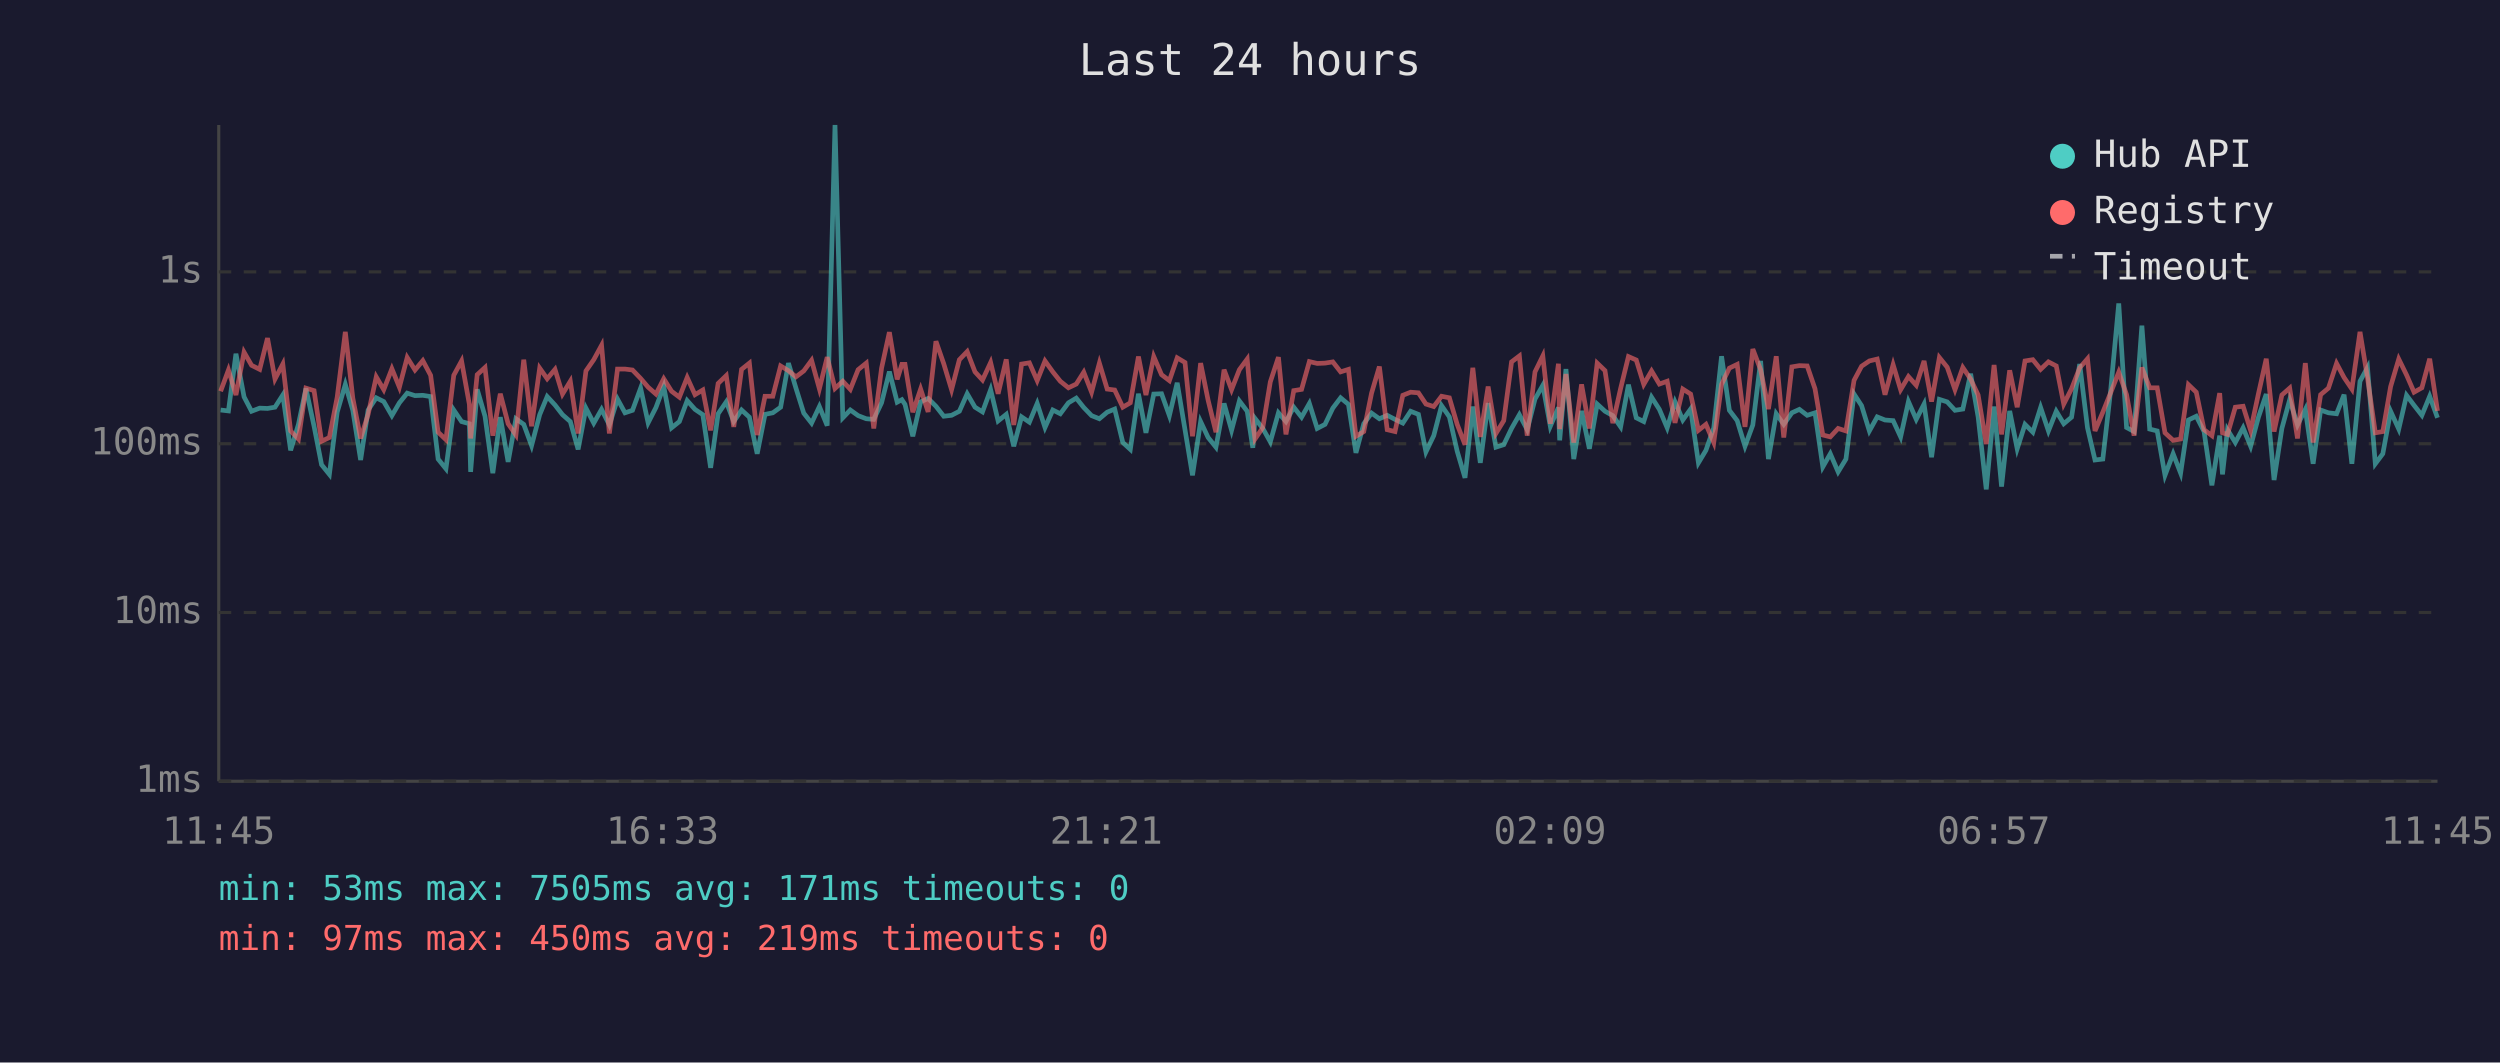
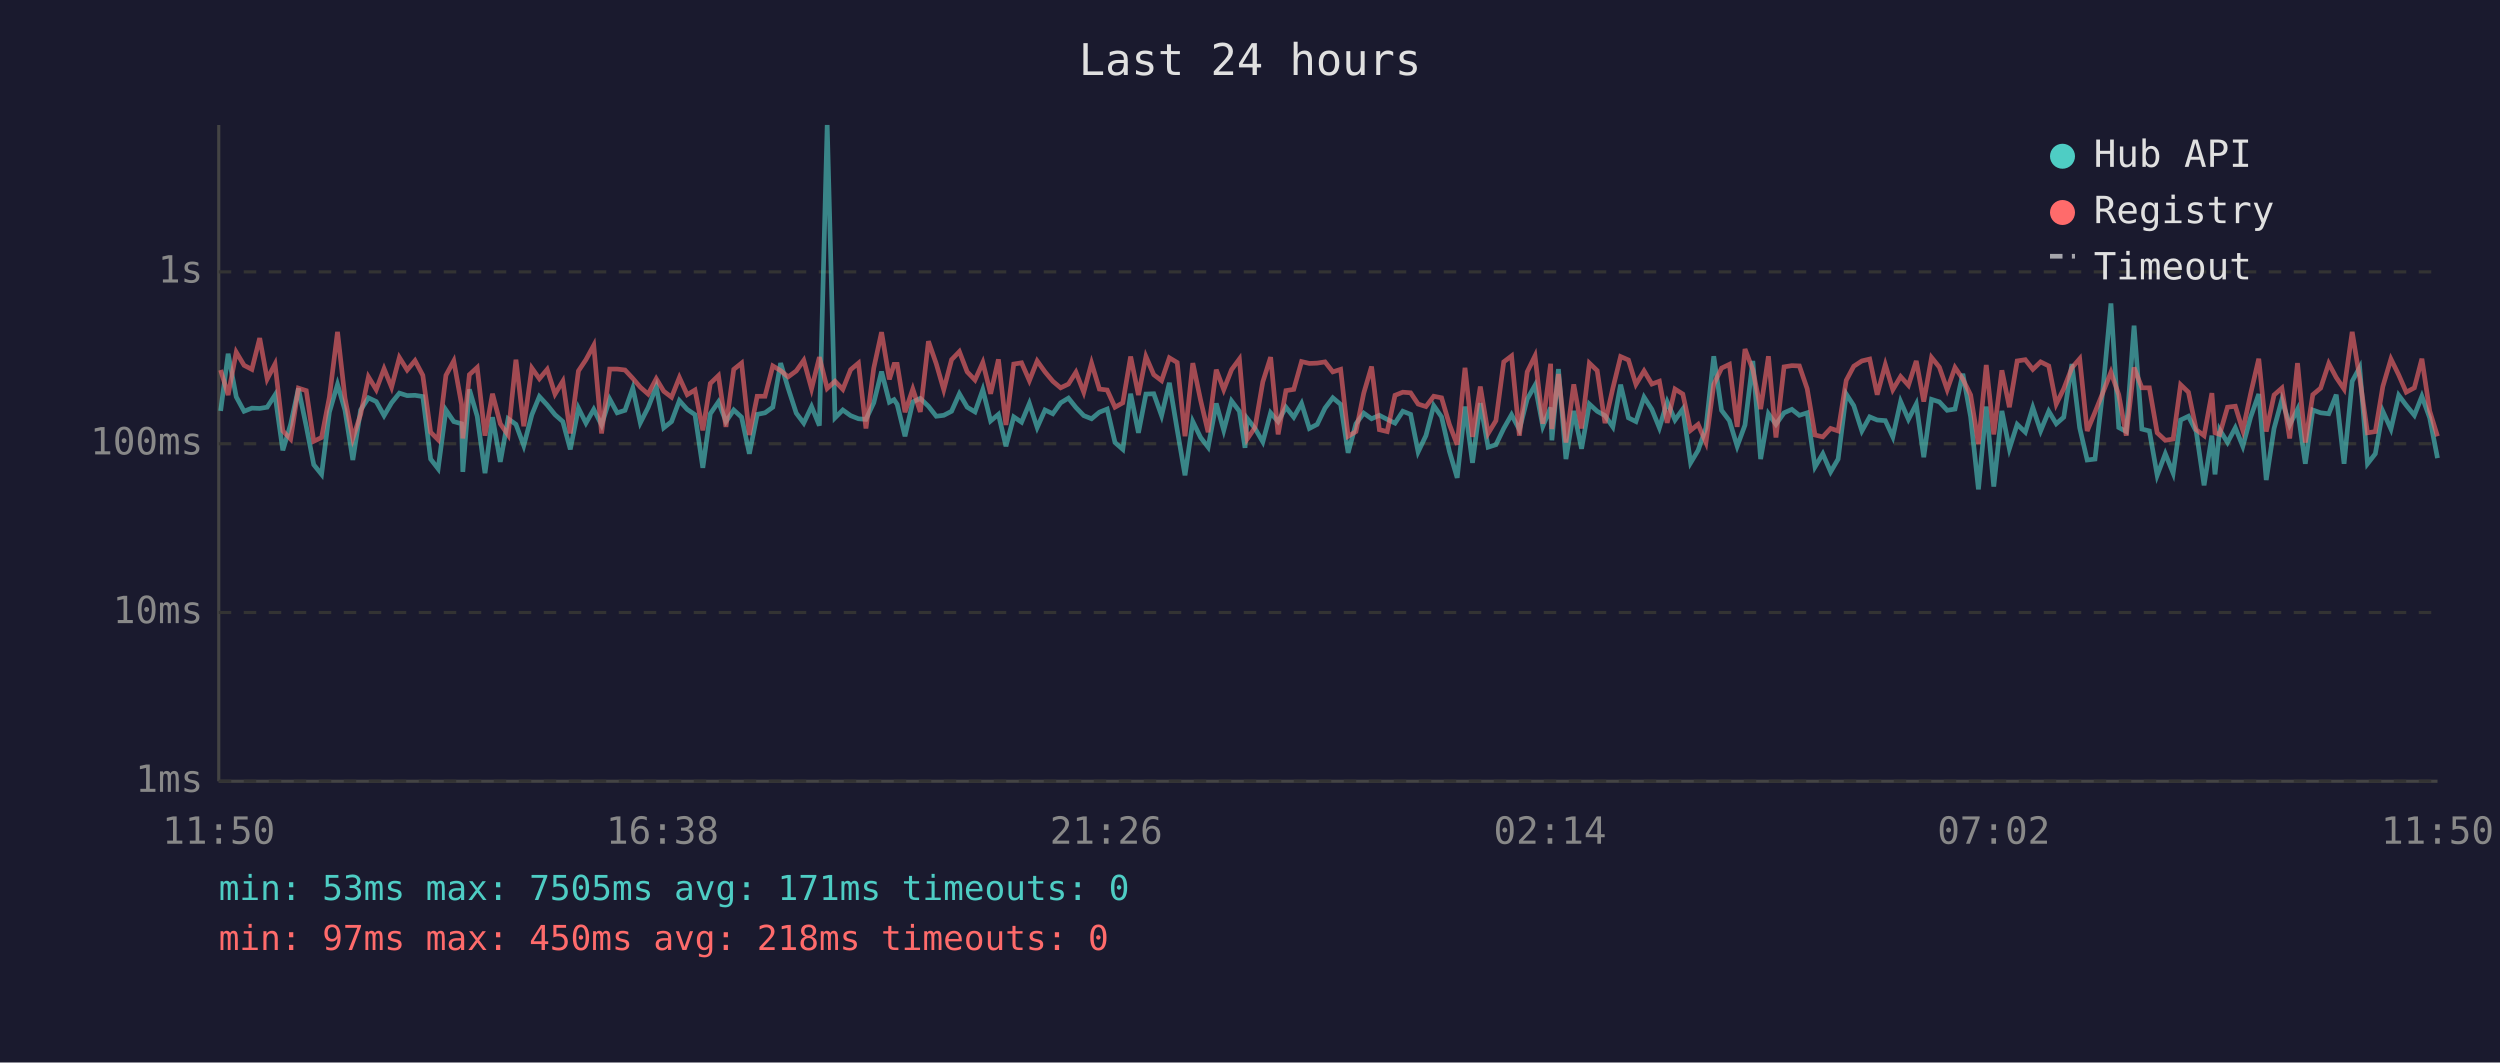
<svg xmlns="http://www.w3.org/2000/svg" viewBox="0 0 800 340" font-family="monospace" font-size="12">
  <rect width="800" height="340" fill="#1a1a2e" />
  <text x="400" y="24" fill="#e0e0e0" font-size="14" text-anchor="middle">Last 24 hours</text>
  <line x1="70" y1="40" x2="70" y2="250" stroke="#444" stroke-width="1" />
  <line x1="70" y1="250" x2="780" y2="250" stroke="#444" stroke-width="1" />
  <line x1="70" y1="250" x2="780" y2="250" stroke="#333" stroke-width="1" stroke-dasharray="4" />
  <text x="65" y="250" fill="#888" text-anchor="end" dominant-baseline="middle">1ms</text>
  <line x1="70" y1="196" x2="780" y2="196" stroke="#333" stroke-width="1" stroke-dasharray="4" />
  <text x="65" y="196" fill="#888" text-anchor="end" dominant-baseline="middle">10ms</text>
  <line x1="70" y1="142" x2="780" y2="142" stroke="#333" stroke-width="1" stroke-dasharray="4" />
  <text x="65" y="142" fill="#888" text-anchor="end" dominant-baseline="middle">100ms</text>
  <line x1="70" y1="87" x2="780" y2="87" stroke="#333" stroke-width="1" stroke-dasharray="4" />
  <text x="65" y="87" fill="#888" text-anchor="end" dominant-baseline="middle">1s</text>
-   <text x="70" y="270" fill="#888" text-anchor="middle">11:45</text>
-   <text x="212" y="270" fill="#888" text-anchor="middle">16:33</text>
-   <text x="354" y="270" fill="#888" text-anchor="middle">21:21</text>
-   <text x="496" y="270" fill="#888" text-anchor="middle">02:09</text>
-   <text x="638" y="270" fill="#888" text-anchor="middle">06:57</text>
-   <text x="780" y="270" fill="#888" text-anchor="middle">11:45</text>
-   <polyline points="70.6,131.2 73.1,131.5 75.5,113.2 78.1,127.0 80.5,131.6 83.1,130.6 85.6,130.7 88.0,130.3 90.5,126.4 93.0,144.1 95.5,135.8 97.9,124.3 100.5,136.4 102.9,148.7 105.4,151.8 107.9,131.9 110.5,123.0 112.9,131.3 115.4,147.2 117.8,131.2 120.4,127.3 122.8,128.5 125.4,133.0 127.8,128.9 130.3,125.8 132.8,126.6 135.3,126.5 137.8,126.9 140.2,146.9 142.7,150.0 145.2,131.2 147.7,134.9 150.2,135.6 150.6,151.0 152.7,124.6 155.2,133.2 157.7,151.4 160.1,133.5 162.6,147.8 165.1,134.0 167.6,135.8 170.1,142.6 172.7,132.7 175.1,126.9 177.6,129.6 180.0,132.7 182.5,134.9 185.0,143.8 187.5,130.6 190.0,135.4 192.5,131.0 195.0,136.0 197.6,127.7 200.0,132.1 202.4,131.3 205.0,124.2 207.4,135.3 209.9,130.4 212.4,123.7 214.9,136.9 217.4,134.9 219.9,128.2 222.4,131.0 224.9,132.7 227.4,149.7 229.8,132.4 232.4,128.6 234.8,134.9 237.3,131.2 239.8,133.5 242.3,145.2 244.8,132.6 247.3,132.1 249.8,130.3 252.3,116.2 254.7,124.2 257.2,132.2 259.7,135.4 262.2,130.1 264.7,136.2 267.2,40.0 269.7,133.7 272.1,131.2 274.6,133.0 277.2,134.0 279.6,134.2 282.1,128.9 284.6,118.9 287.1,128.7 288.6,127.9 289.6,129.4 292.1,139.6 294.6,128.6 297.0,127.5 299.5,130.0 302.0,133.2 304.5,132.9 307.0,131.6 309.5,126.0 312.0,130.3 314.4,131.8 317.0,124.7 319.4,134.7 322.0,132.6 324.4,142.8 326.9,133.4 329.4,135.1 331.9,129.1 334.4,136.8 336.9,131.2 339.3,132.4 341.9,128.9 344.4,127.4 346.8,130.4 349.3,133.0 351.8,134.0 354.3,131.9 356.7,130.9 359.3,141.6 361.7,143.8 364.3,126.0 366.7,138.5 369.2,126.1 371.7,126.0 374.2,133.0 376.7,122.5 379.2,137.5 381.6,152.1 384.2,134.9 386.6,140.0 389.1,143.1 391.7,129.1 394.1,137.7 396.6,128.3 399.1,131.6 400.9,143.3 401.6,133.9 404.1,137.1 406.5,141.4 409.1,132.1 411.5,134.9 414.0,130.3 416.5,133.5 419.0,129.1 421.5,137.1 424.0,135.8 426.5,130.6 429.0,127.3 431.5,129.4 433.9,144.9 436.4,135.6 438.9,132.2 441.4,134.0 443.9,132.9 446.4,134.2 448.9,135.4 451.4,131.6 453.9,132.6 456.3,144.6 458.8,139.4 461.3,129.8 463.8,133.4 466.3,144.4 468.8,152.9 471.3,130.1 473.7,148.1 476.2,129.0 478.7,143.1 481.2,142.3 483.7,137.1 486.2,132.7 488.7,137.5 491.2,127.7 493.7,123.3 496.1,136.4 498.7,130.4 499.1,140.9 501.1,118.1 503.6,146.9 506.1,131.5 508.6,143.6 511.1,129.3 513.6,131.6 516.1,133.0 518.6,136.6 521.1,123.1 523.6,133.7 526.0,134.9 528.5,127.1 531.0,131.0 533.5,136.9 536.0,128.6 538.5,134.4 541.0,130.9 543.5,148.1 545.9,144.1 548.4,136.9 550.9,114.0 553.4,131.3 555.9,134.6 558.4,142.8 560.9,136.0 563.4,115.5 565.9,146.9 568.4,132.4 570.8,135.8 573.4,132.1 575.8,131.0 578.3,132.9 580.8,132.1 583.3,149.4 585.7,145.2 588.2,151.0 590.7,146.9 593.3,126.1 595.7,129.8 598.2,137.9 600.7,133.4 603.2,134.4 605.8,134.6 608.2,139.8 610.7,128.5 613.2,134.2 615.7,129.3 618.1,146.3 620.6,127.8 623.1,128.6 625.6,131.3 628.1,130.9 630.6,119.6 633.0,133.4 635.6,156.6 638.1,130.1 640.5,155.7 643.1,131.5 645.5,143.6 648.0,135.8 650.5,138.3 653.0,130.4 655.5,137.9 658.0,131.6 660.4,135.6 662.9,133.5 665.5,116.5 668.0,136.9 670.4,147.2 672.9,146.9 675.4,125.0 678.0,97.1 680.5,136.8 682.9,138.1 685.4,104.2 687.9,137.3 690.3,137.9 692.8,152.1 695.4,145.2 697.8,151.4 700.3,134.4 702.8,133.2 705.3,138.1 707.8,155.3 710.3,139.4 711.2,151.8 712.8,137.5 715.3,141.6 717.8,136.9 720.2,142.8 722.7,133.5 725.2,126.1 727.7,153.6 730.2,137.1 732.7,127.9 735.2,136.0 737.7,131.0 740.2,148.4 742.6,131.2 745.1,132.1 747.7,132.4 750.1,126.3 752.6,148.4 755.2,122.0 757.6,117.6 760.1,148.4 762.5,145.2 765.0,131.6 767.6,137.3 770.1,126.5 772.5,129.7 775.0,132.9 777.5,126.8 780.0,133.7" fill="none" stroke="#4ecdc4" stroke-width="1.5" opacity="0.6" />
-   <polyline points="70.6,125.2 73.1,118.4 75.5,126.4 78.1,112.7 80.5,116.9 83.1,118.2 85.6,108.2 88.0,121.3 90.5,116.5 93.0,137.9 95.5,140.5 97.9,124.2 100.5,125.0 102.9,141.2 105.4,140.0 107.9,127.1 110.5,106.2 112.9,127.4 115.4,140.3 117.8,132.6 120.4,120.6 122.8,124.7 125.4,118.0 127.8,123.9 130.3,114.4 132.8,118.4 135.3,115.4 137.8,120.1 140.2,138.3 142.7,140.7 145.2,120.1 147.7,115.5 150.2,129.4 150.6,140.3 152.7,119.9 155.2,117.6 157.7,139.4 160.1,126.0 162.6,135.6 165.1,139.2 167.6,115.1 170.1,136.4 172.7,117.8 175.1,121.2 177.6,118.2 180.0,126.1 182.5,122.0 185.0,138.7 187.5,118.7 190.0,115.1 192.5,110.5 195.0,138.7 197.6,118.1 200.0,118.1 202.4,118.4 205.0,121.1 207.4,123.9 209.9,126.1 212.4,121.2 214.9,125.2 217.4,127.1 219.9,120.8 222.4,126.3 224.9,124.8 227.4,137.7 229.8,122.7 232.4,120.2 234.8,136.6 237.3,118.2 239.8,116.2 242.3,139.2 244.8,126.8 247.3,126.8 249.8,117.1 252.3,118.6 254.7,120.6 257.2,118.7 259.7,115.3 262.2,124.4 264.7,114.3 267.2,124.3 269.7,122.0 272.1,124.6 274.6,118.3 277.2,116.2 279.6,137.1 282.1,117.8 284.6,106.3 287.1,121.4 288.6,116.6 289.6,116.6 292.1,131.9 294.6,124.5 297.0,131.8 299.5,109.2 302.0,116.4 304.5,124.7 307.0,115.1 309.5,112.5 312.0,119.0 314.4,121.6 317.0,116.0 319.4,126.0 322.0,115.0 324.4,136.0 326.9,116.5 329.4,116.1 331.9,121.8 334.4,115.5 336.9,119.0 339.3,122.0 341.9,124.1 344.4,122.9 346.8,119.1 349.3,125.5 351.8,116.2 354.3,124.5 356.7,124.8 359.3,130.3 361.7,128.9 364.3,114.1 366.7,126.4 369.2,114.1 371.7,119.9 374.2,121.8 376.7,114.5 379.2,116.0 381.6,139.6 384.2,116.2 386.6,128.1 389.1,138.3 391.7,118.3 394.1,124.7 396.6,118.3 399.1,114.9 400.9,135.4 401.6,140.5 404.1,136.8 406.5,122.2 409.1,114.3 411.5,139.0 414.0,125.0 416.5,124.6 419.0,115.7 421.5,116.3 424.0,116.2 426.5,115.8 429.0,119.0 431.5,118.2 433.9,139.6 436.4,138.1 438.9,125.8 441.4,117.3 443.9,137.5 446.4,138.1 448.9,126.5 451.4,125.5 453.9,125.7 456.3,129.3 458.8,130.1 461.3,126.8 463.8,127.3 466.3,135.8 468.8,142.3 471.3,117.7 473.7,139.8 476.2,123.7 478.7,138.7 481.2,134.6 483.7,115.8 486.2,113.9 488.7,139.4 491.2,119.0 493.7,113.9 496.1,135.6 498.7,116.4 499.1,137.3 501.1,119.7 503.6,141.6 506.1,123.0 508.6,137.1 511.1,116.2 513.6,118.6 516.1,135.4 518.6,124.3 521.1,114.1 523.6,115.2 526.0,123.0 528.5,118.7 531.0,122.9 533.5,122.0 536.0,135.3 538.5,124.5 541.0,126.1 543.5,137.7 545.9,135.8 548.4,141.6 550.9,123.0 553.4,117.8 555.9,116.6 558.4,136.6 560.9,111.7 563.4,118.3 565.9,130.9 568.4,114.0 570.8,140.0 573.4,117.4 575.8,117.0 578.3,117.1 580.8,124.4 583.3,139.2 585.7,139.8 588.2,137.1 590.7,137.9 593.3,121.7 595.7,117.2 598.2,115.5 600.7,114.9 603.2,126.3 605.8,116.7 608.2,124.7 610.7,120.5 613.2,123.3 615.7,115.5 618.1,128.5 620.6,114.4 623.1,117.5 625.6,124.7 628.1,117.6 630.6,121.3 633.0,126.4 635.6,142.1 638.1,116.8 640.5,139.0 643.1,118.5 645.5,130.3 648.0,115.5 650.5,115.1 653.0,118.2 655.5,115.8 658.0,117.1 660.4,129.3 662.9,124.4 665.5,117.7 668.0,114.8 670.4,137.9 672.9,131.9 675.4,125.7 678.0,119.1 680.5,126.3 682.9,139.4 685.4,117.6 687.9,124.1 690.3,124.1 692.8,138.5 695.4,140.9 697.8,140.5 700.3,123.1 702.8,125.5 705.3,137.5 707.8,139.4 710.3,125.8 711.2,138.5 712.8,139.0 715.3,130.3 717.8,130.0 720.2,137.7 722.7,126.0 725.2,114.8 727.7,138.1 730.2,126.4 732.7,124.2 735.2,140.3 737.7,116.2 740.2,141.6 742.6,126.3 745.1,124.2 747.7,116.3 750.1,120.8 752.6,124.5 755.2,106.2 757.6,120.9 760.1,138.5 762.5,138.1 765.0,123.7 767.6,114.9 770.1,120.0 772.5,125.5 775.0,124.1 777.5,114.8 780.0,131.5" fill="none" stroke="#ff6b6b" stroke-width="1.5" opacity="0.6" />
+   <text x="70" y="270" fill="#888" text-anchor="middle">11:50</text>
+   <text x="212" y="270" fill="#888" text-anchor="middle">16:38</text>
+   <text x="354" y="270" fill="#888" text-anchor="middle">21:26</text>
+   <text x="496" y="270" fill="#888" text-anchor="middle">02:14</text>
+   <text x="638" y="270" fill="#888" text-anchor="middle">07:02</text>
+   <text x="780" y="270" fill="#888" text-anchor="middle">11:50</text>
+   <polyline points="70.6,131.5 73.0,113.2 75.6,127.0 78.1,131.6 80.6,130.6 83.1,130.7 85.5,130.3 88.0,126.4 90.5,144.1 93.0,135.8 95.5,124.3 98.0,136.4 100.4,148.7 102.9,151.8 105.4,131.9 108.0,123.0 110.4,131.3 112.9,147.2 115.4,131.2 117.9,127.3 120.4,128.5 122.9,133.0 125.3,128.9 127.8,125.8 130.3,126.6 132.8,126.5 135.3,126.9 137.8,146.9 140.2,150.0 142.7,131.2 145.2,134.9 147.7,135.6 148.1,151.0 150.2,124.6 152.7,133.2 155.2,151.4 157.6,133.5 160.1,147.8 162.6,134.0 165.1,135.8 167.6,142.6 170.2,132.7 172.6,126.9 175.1,129.6 177.6,132.7 180.1,134.9 182.5,143.8 185.1,130.6 187.5,135.4 190.0,131.0 192.5,136.0 195.1,127.7 197.5,132.1 200.0,131.3 202.5,124.2 204.9,135.3 207.4,130.4 210.0,123.7 212.4,136.9 214.9,134.9 217.4,128.2 219.9,131.0 222.4,132.7 224.9,149.7 227.3,132.4 229.9,128.6 232.3,134.9 234.8,131.2 237.3,133.5 239.8,145.2 242.3,132.6 244.8,132.1 247.3,130.3 249.8,116.2 252.2,124.2 254.8,132.2 257.2,135.4 259.7,130.1 262.2,136.2 264.7,40.0 267.2,133.7 269.7,131.2 272.2,133.0 274.7,134.0 277.1,134.2 279.6,128.9 282.1,118.9 284.6,128.7 286.1,127.9 287.1,129.4 289.6,139.6 292.1,128.6 294.5,127.5 297.1,130.0 299.6,133.2 302.0,132.9 304.5,131.6 307.0,126.0 309.5,130.3 312.0,131.8 314.5,124.7 317.0,134.7 319.5,132.6 321.9,142.8 324.4,133.4 326.9,135.1 329.4,129.1 331.9,136.8 334.4,131.2 336.9,132.4 339.4,128.9 341.9,127.4 344.3,130.4 346.8,133.0 349.3,134.0 351.8,131.9 354.3,130.9 356.8,141.6 359.3,143.8 361.8,126.0 364.3,138.5 366.7,126.1 369.2,126.0 371.7,133.0 374.2,122.5 376.7,137.5 379.2,152.1 381.7,134.9 384.2,140.0 386.6,143.1 389.2,129.1 391.6,137.7 394.1,128.3 396.6,131.6 398.4,143.3 399.1,133.9 401.6,137.1 404.1,141.4 406.6,132.1 409.0,134.9 411.5,130.3 414.0,133.5 416.5,129.1 419.0,137.1 421.5,135.8 424.0,130.6 426.5,127.3 429.0,129.4 431.4,144.9 433.9,135.6 436.4,132.2 438.9,134.0 441.4,132.9 443.9,134.2 446.4,135.4 448.9,131.6 451.4,132.6 453.8,144.6 456.3,139.4 458.8,129.8 461.3,133.4 463.8,144.4 466.3,152.9 468.8,130.1 471.2,148.1 473.7,129.0 476.2,143.1 478.7,142.3 481.2,137.1 483.7,132.7 486.2,137.5 488.7,127.7 491.2,123.3 493.7,136.4 496.2,130.4 496.6,140.9 498.7,118.1 501.1,146.9 503.6,131.5 506.1,143.6 508.6,129.3 511.1,131.6 513.6,133.0 516.1,136.6 518.6,123.1 521.1,133.7 523.5,134.9 526.1,127.1 528.6,131.0 531.0,136.9 533.5,128.6 536.0,134.4 538.5,130.9 541.0,148.1 543.4,144.1 545.9,136.9 548.4,114.0 550.9,131.3 553.4,134.6 555.9,142.8 558.4,136.0 560.9,115.5 563.4,146.9 565.9,132.4 568.3,135.8 570.9,132.1 573.4,131.0 575.8,132.9 578.3,132.1 580.8,149.4 583.3,145.2 585.8,151.0 588.2,146.9 590.8,126.1 593.2,129.8 595.8,137.9 598.3,133.4 600.7,134.4 603.3,134.6 605.7,139.8 608.2,128.5 610.7,134.2 613.2,129.3 615.6,146.3 618.1,127.8 620.6,128.6 623.1,131.3 625.6,130.9 628.1,119.6 630.6,133.4 633.1,156.6 635.6,130.1 638.0,155.7 640.6,131.5 643.0,143.6 645.5,135.8 648.1,138.3 650.5,130.4 653.0,137.9 655.6,131.6 658.0,135.6 660.4,133.5 663.0,116.5 665.5,136.9 667.9,147.2 670.4,146.9 672.9,125.0 675.5,97.1 678.0,136.8 680.4,138.1 682.9,104.2 685.4,137.3 687.8,137.9 690.3,152.1 692.9,145.2 695.4,151.4 697.8,134.4 700.3,133.2 702.8,138.1 705.3,155.3 707.8,139.4 708.8,151.8 710.3,137.5 712.8,141.6 715.3,136.9 717.7,142.8 720.2,133.5 722.8,126.1 725.2,153.6 727.7,137.1 730.2,127.9 732.7,136.0 735.2,131.0 737.7,148.4 740.1,131.2 742.6,132.1 745.2,132.4 747.6,126.3 750.1,148.4 752.7,122.0 755.1,117.6 757.6,148.4 760.1,145.2 762.5,131.6 765.1,137.3 767.6,126.5 770.0,129.7 772.6,132.9 775.0,126.8 777.5,133.7 780.0,146.6" fill="none" stroke="#4ecdc4" stroke-width="1.5" opacity="0.6" />
+   <polyline points="70.6,118.4 73.0,126.4 75.6,112.7 78.1,116.9 80.6,118.2 83.1,108.2 85.5,121.3 88.0,116.5 90.5,137.9 93.0,140.5 95.5,124.2 98.0,125.0 100.4,141.2 102.9,140.0 105.4,127.1 108.0,106.2 110.4,127.4 112.9,140.3 115.4,132.6 117.9,120.6 120.4,124.7 122.9,118.0 125.3,123.9 127.8,114.4 130.3,118.4 132.8,115.4 135.3,120.1 137.8,138.3 140.2,140.7 142.7,120.1 145.2,115.5 147.7,129.4 148.1,140.3 150.2,119.9 152.7,117.6 155.2,139.4 157.6,126.0 160.1,135.6 162.6,139.2 165.1,115.1 167.6,136.4 170.2,117.8 172.6,121.2 175.1,118.2 177.6,126.1 180.1,122.0 182.5,138.7 185.1,118.7 187.5,115.1 190.0,110.5 192.5,138.7 195.1,118.1 197.5,118.1 200.0,118.4 202.5,121.1 204.9,123.9 207.4,126.1 210.0,121.2 212.4,125.2 214.9,127.1 217.4,120.8 219.9,126.3 222.4,124.8 224.9,137.7 227.3,122.7 229.9,120.2 232.3,136.6 234.8,118.2 237.3,116.2 239.8,139.2 242.3,126.8 244.8,126.8 247.3,117.1 249.8,118.6 252.2,120.6 254.8,118.7 257.2,115.3 259.7,124.4 262.2,114.3 264.7,124.3 267.2,122.0 269.7,124.6 272.2,118.3 274.7,116.2 277.1,137.1 279.6,117.8 282.1,106.3 284.6,121.4 286.1,116.6 287.1,116.6 289.6,131.9 292.1,124.5 294.5,131.8 297.1,109.2 299.6,116.4 302.0,124.7 304.5,115.1 307.0,112.5 309.5,119.0 312.0,121.6 314.5,116.0 317.0,126.0 319.5,115.0 321.9,136.0 324.4,116.5 326.9,116.1 329.4,121.8 331.9,115.5 334.4,119.0 336.9,122.0 339.4,124.1 341.9,122.9 344.3,119.1 346.8,125.5 349.3,116.2 351.8,124.5 354.3,124.8 356.8,130.3 359.3,128.9 361.8,114.1 364.3,126.4 366.7,114.1 369.2,119.9 371.7,121.8 374.2,114.5 376.7,116.0 379.2,139.6 381.7,116.2 384.2,128.1 386.6,138.3 389.2,118.3 391.6,124.7 394.1,118.3 396.6,114.9 398.4,135.4 399.1,140.5 401.6,136.8 404.1,122.2 406.6,114.3 409.0,139.0 411.5,125.0 414.0,124.6 416.5,115.7 419.0,116.3 421.5,116.2 424.0,115.8 426.5,119.0 429.0,118.2 431.4,139.6 433.9,138.1 436.4,125.8 438.9,117.3 441.4,137.5 443.9,138.1 446.4,126.5 448.9,125.5 451.4,125.7 453.8,129.3 456.3,130.1 458.8,126.8 461.3,127.3 463.8,135.8 466.3,142.3 468.8,117.7 471.2,139.8 473.7,123.7 476.2,138.7 478.7,134.6 481.2,115.8 483.7,113.9 486.2,139.4 488.7,119.0 491.2,113.9 493.7,135.6 496.2,116.4 496.6,137.3 498.7,119.7 501.1,141.6 503.6,123.0 506.1,137.1 508.6,116.2 511.1,118.6 513.6,135.4 516.1,124.3 518.6,114.1 521.1,115.2 523.5,123.0 526.1,118.7 528.6,122.9 531.0,122.0 533.5,135.3 536.0,124.5 538.5,126.1 541.0,137.7 543.4,135.8 545.9,141.6 548.4,123.0 550.9,117.8 553.4,116.6 555.9,136.6 558.4,111.7 560.9,118.3 563.4,130.9 565.9,114.0 568.3,140.0 570.9,117.4 573.4,117.0 575.8,117.1 578.3,124.4 580.8,139.2 583.3,139.8 585.8,137.1 588.2,137.9 590.8,121.7 593.2,117.2 595.8,115.5 598.3,114.9 600.7,126.3 603.3,116.7 605.7,124.7 608.2,120.5 610.7,123.3 613.2,115.5 615.6,128.5 618.1,114.4 620.6,117.5 623.1,124.7 625.6,117.6 628.1,121.3 630.6,126.4 633.1,142.1 635.6,116.8 638.0,139.0 640.6,118.5 643.0,130.3 645.5,115.5 648.1,115.1 650.5,118.2 653.0,115.8 655.6,117.1 658.0,129.3 660.4,124.4 663.0,117.7 665.5,114.8 667.9,137.9 670.4,131.9 672.9,125.7 675.5,119.1 678.0,126.3 680.4,139.4 682.9,117.6 685.4,124.1 687.8,124.1 690.3,138.5 692.9,140.9 695.4,140.5 697.8,123.1 700.3,125.5 702.8,137.5 705.3,139.4 707.8,125.8 708.8,138.5 710.3,139.0 712.8,130.3 715.3,130.0 717.7,137.7 720.2,126.0 722.8,114.8 725.2,138.1 727.7,126.4 730.2,124.2 732.7,140.3 735.2,116.2 737.7,141.6 740.1,126.3 742.6,124.2 745.2,116.3 747.6,120.8 750.1,124.5 752.7,106.2 755.1,120.9 757.6,138.5 760.1,138.1 762.5,123.7 765.1,114.9 767.6,120.0 770.0,125.5 772.6,124.1 775.0,114.8 777.5,131.5 780.0,139.6" fill="none" stroke="#ff6b6b" stroke-width="1.5" opacity="0.6" />
  <circle cx="660" cy="50" r="4" fill="#4ecdc4" />
  <text x="670" y="50" fill="#e0e0e0" dominant-baseline="middle">Hub API</text>
  <circle cx="660" cy="68" r="4" fill="#ff6b6b" />
  <text x="670" y="68" fill="#e0e0e0" dominant-baseline="middle">Registry</text>
  <line x1="656" y1="82" x2="664" y2="82" stroke="#e0e0e0" stroke-width="1.5" stroke-dasharray="4,3" opacity="0.7" />
  <text x="670" y="86" fill="#e0e0e0" dominant-baseline="middle">Timeout</text>
  <text x="70" y="288" fill="#4ecdc4" font-size="11">min: 53ms  max: 7505ms  avg: 171ms  timeouts: 0</text>
-   <text x="70" y="304" fill="#ff6b6b" font-size="11">min: 97ms  max: 450ms  avg: 219ms  timeouts: 0</text>
+   <text x="70" y="304" fill="#ff6b6b" font-size="11">min: 97ms  max: 450ms  avg: 218ms  timeouts: 0</text>
</svg>
